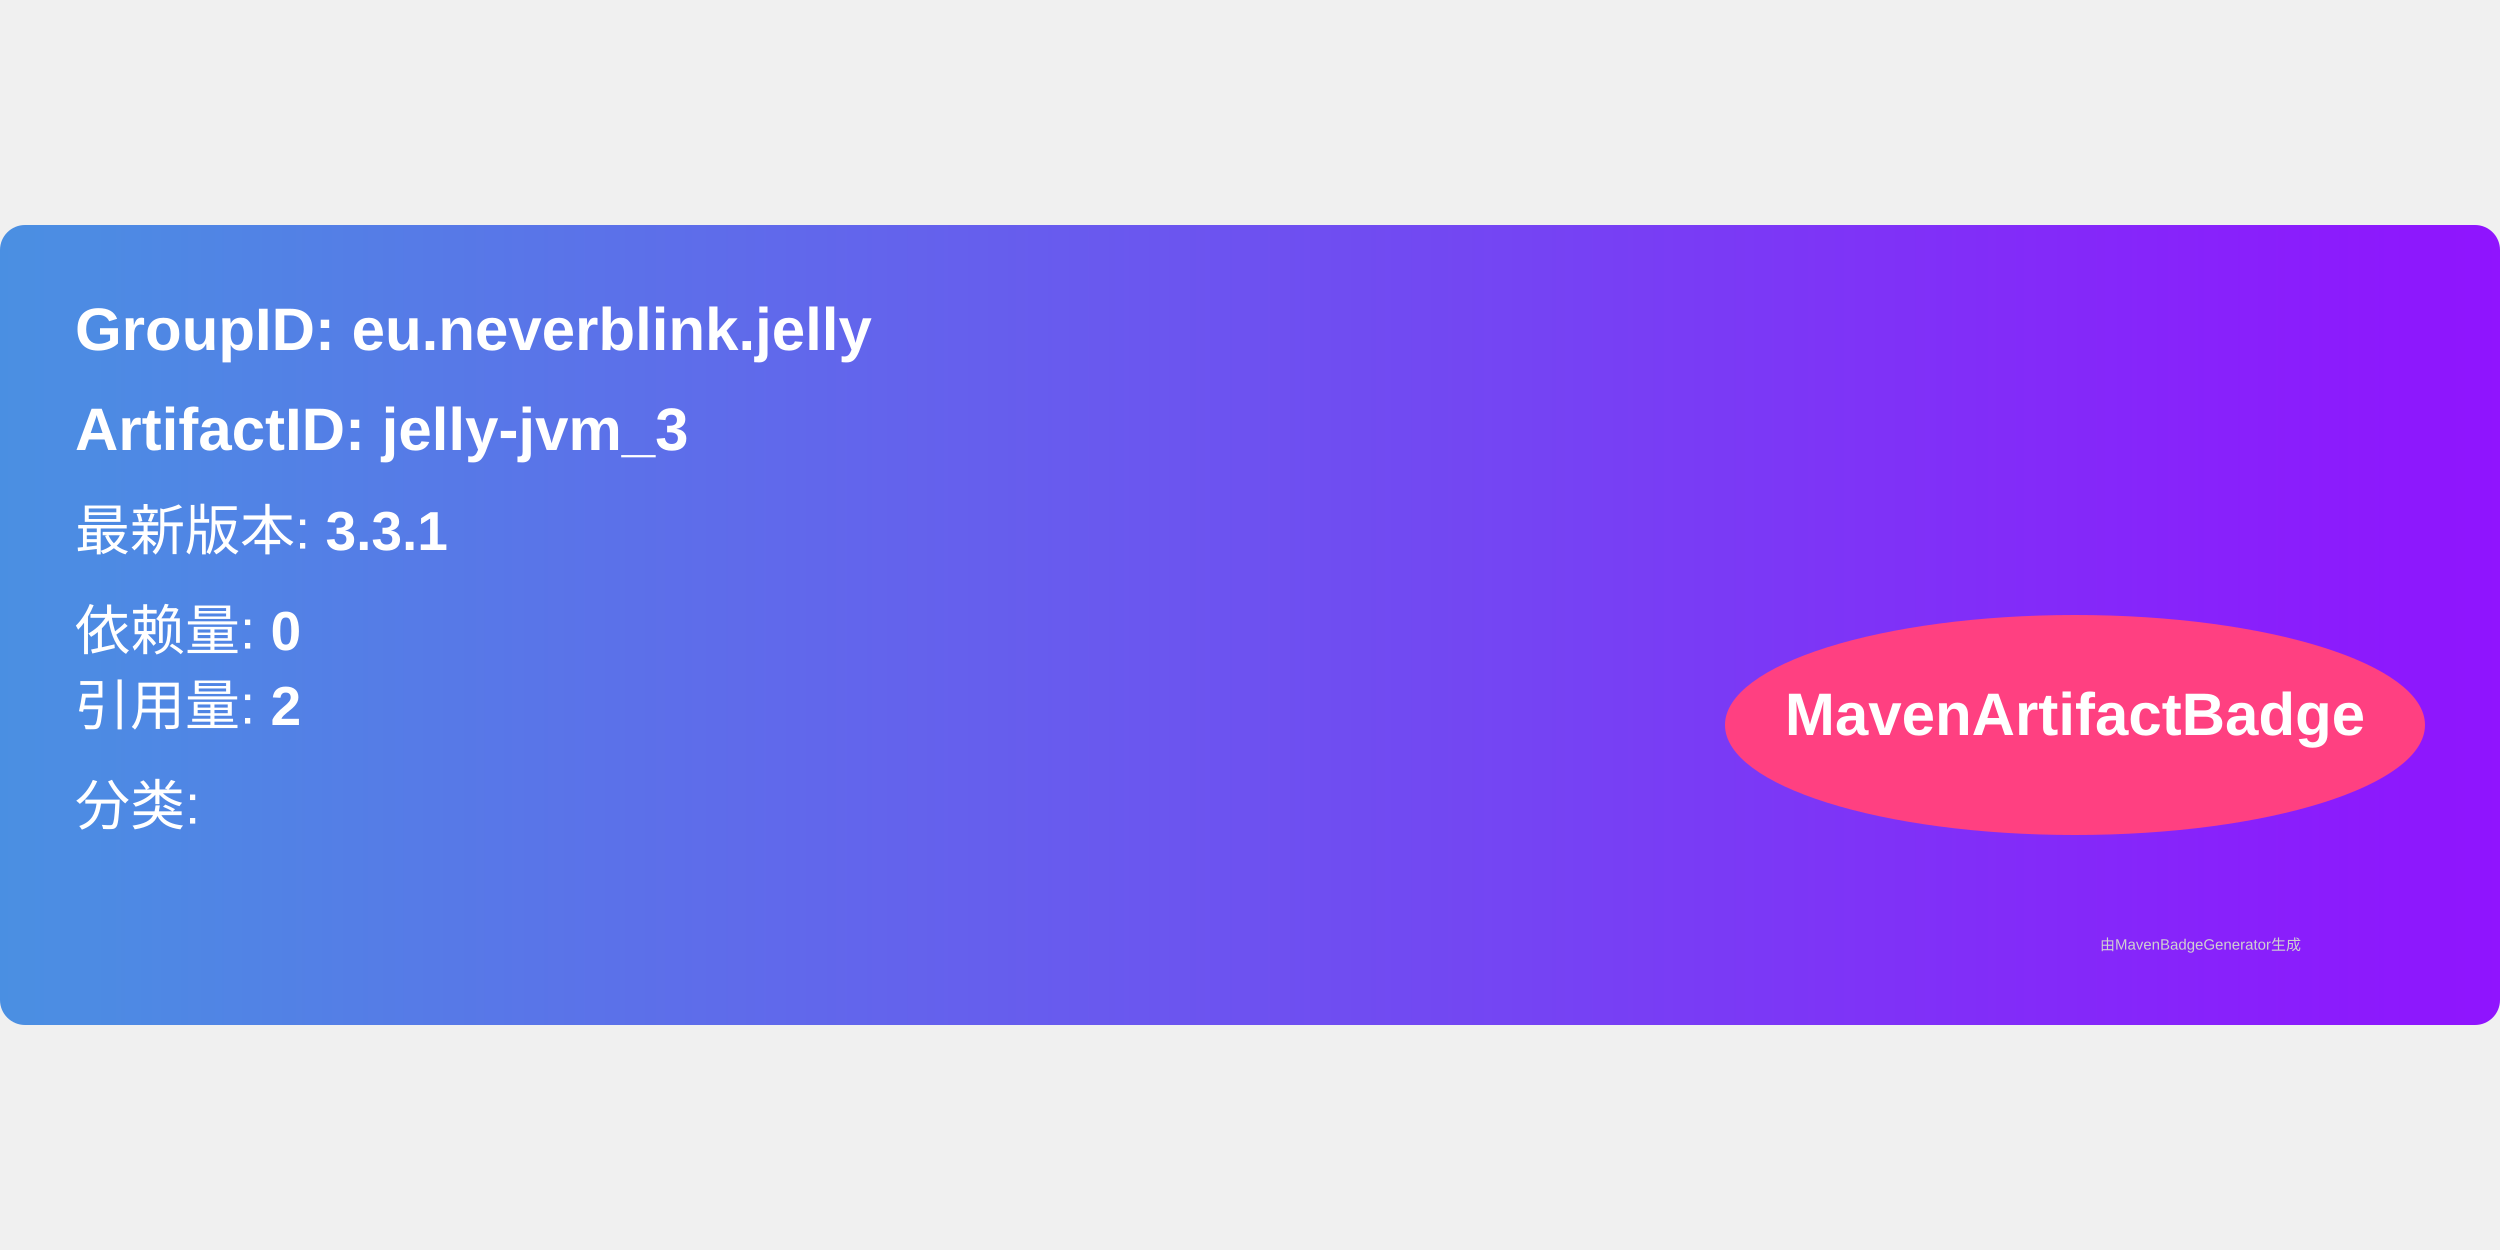
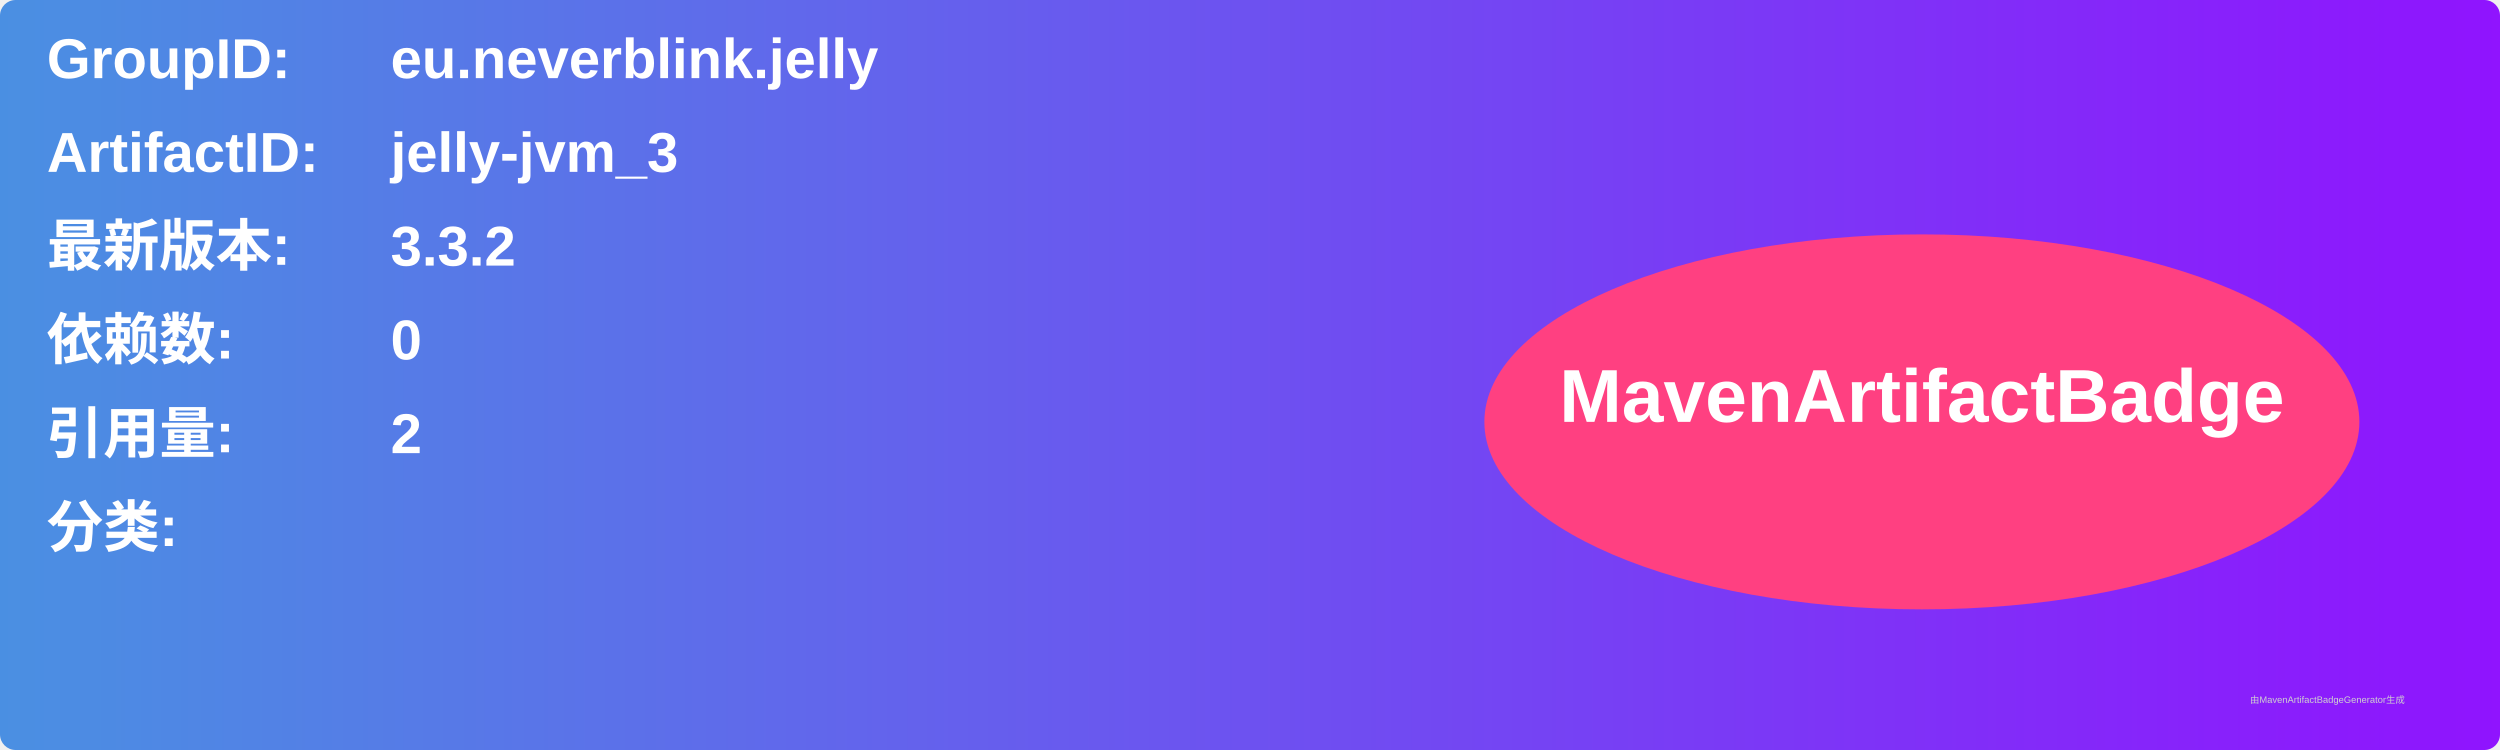
- <svg xmlns="http://www.w3.org/2000/svg" width="300" height="150" viewBox="0 0 500 160">
+ <svg xmlns="http://www.w3.org/2000/svg" width="800" height="240" viewBox="0 0 800 240">
  <linearGradient id="grad" x1="0%" y1="0%" x2="100%" y2="0%">
    <stop offset="0%" stop-color="#4a90e2" />
    <stop offset="100%" stop-color="#9013fe" />
  </linearGradient>
  <rect width="100%" height="100%" rx="5" ry="5" fill="url(#grad)" />
  <g transform="translate(15, 15)">
-     <text x="0" y="10" font-family="Arial" font-size="12" fill="white" font-weight="bold" width="260">
-       GroupID:   eu.neverblink.jelly
+     <text x="0" y="10" font-family="Arial" font-size="18" fill="white" font-weight="bold" width="260">GroupID:</text>
+     <text x="110" y="10" font-family="Arial" font-size="18" fill="white" font-weight="bold" width="460">eu.neverblink.jelly</text>
+     <text x="0" y="40" font-family="Arial" font-size="18" fill="white" font-weight="bold" width="260">ArtifactID:</text>
+     <text x="110" y="40" font-family="Arial" font-size="18" fill="white" font-weight="bold" width="460">jelly-jvm_3</text>
+     <text x="0" y="70" font-family="Arial" font-size="18" fill="white" font-weight="bold">最新版本:</text>
+     <text x="110" y="70" font-family="Arial" font-size="18" fill="white" font-weight="bold">
+       <tspan font-weight="bold">3.3.2</tspan>
    </text>
-     <text x="0" y="30" font-family="Arial" font-size="12" fill="white" font-weight="bold" width="260">
-       ArtifactID: jelly-jvm_3
+     <text x="0" y="100" font-family="Arial" font-size="18" fill="white" font-weight="bold">依赖数: </text>
+     <text x="110" y="100" font-family="Arial" font-size="18" fill="white">
+       <tspan font-weight="bold">0</tspan>
    </text>
-     <text x="0" y="50" font-family="Arial" font-size="11" fill="white">
-       最新版本: <tspan font-weight="bold">3.3.1</tspan>
+     <text x="0" y="130" font-family="Arial" font-size="18" fill="white" font-weight="bold">引用量: </text>
+     <text x="110" y="130" font-family="Arial" font-size="18" fill="white">
+       <tspan font-weight="bold">2</tspan>
    </text>
-     <text x="0" y="70" font-family="Arial" font-size="11" fill="white">
-       依赖量: <tspan font-weight="bold">0</tspan>
+     <text x="0" y="160" font-family="Arial" font-size="18" fill="white" font-weight="bold">分类:</text>
+     <text x="10" y="190" font-family="Arial" font-size="10" fill="white">
+       <tspan font-weight="bold" />
    </text>
-     <text x="0" y="85" font-family="Arial" font-size="11" fill="white">
-       引用量: <tspan font-weight="bold">2</tspan>
-     </text>
-     <text x="0" y="105" font-family="Arial" font-size="11" fill="white">
-       分类: <tspan font-weight="bold" />
-     </text>
-     <ellipse cx="400" cy="85" rx="70" ry="22" fill="#ff4081" />
-     <text x="400" y="87" text-anchor="middle" font-family="Arial" font-size="12" fill="white" font-weight="bold">MavenArtifactBadge</text>
+     <ellipse cx="600" cy="120" rx="140" ry="60" fill="#ff4081" />
+     <text x="600" y="120" text-anchor="middle" font-family="Arial" font-size="24" fill="white" font-weight="bold">MavenArtifactBadge</text>
  </g>
-   <text x="420" y="145" font-family="Arial" font-size="3" fill="#d0d0d0">
-     由MavenBadgeGenerator生成
-   </text>
+   <text x="720" y="225" font-family="Arial" font-size="3" fill="#d0d0d0">由MavenArtifactBadgeGenerator生成</text>
</svg>
